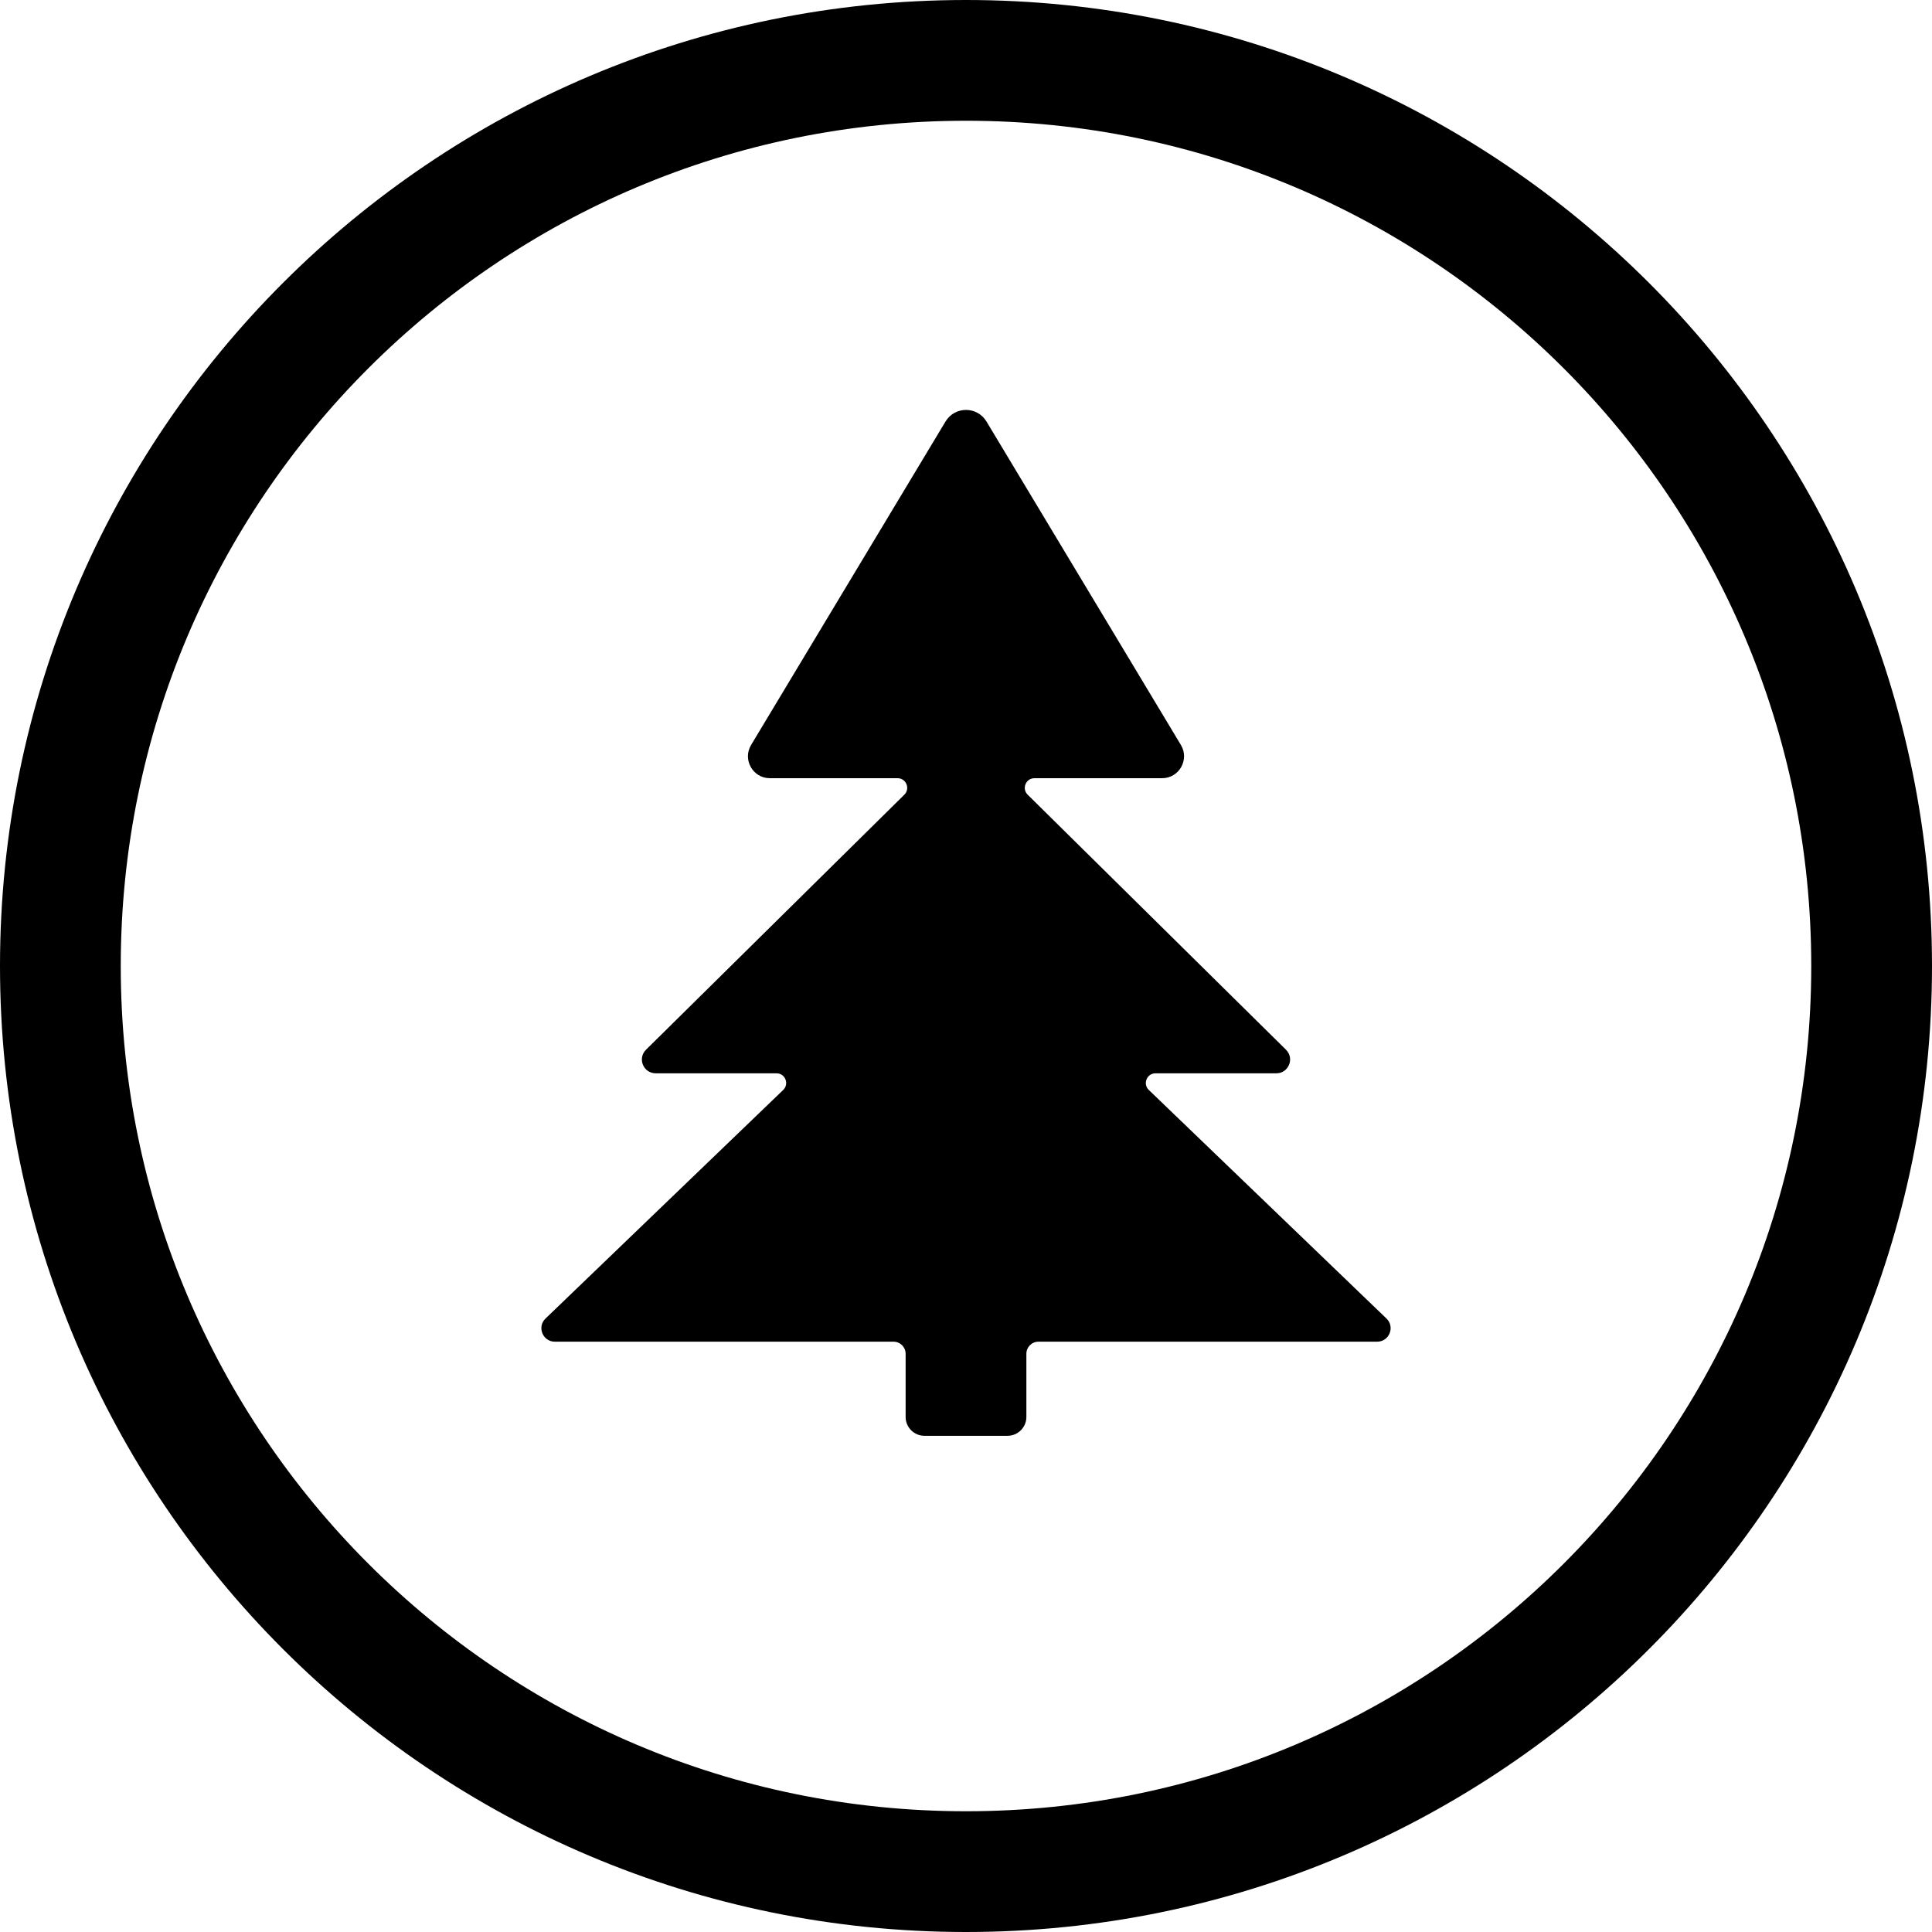
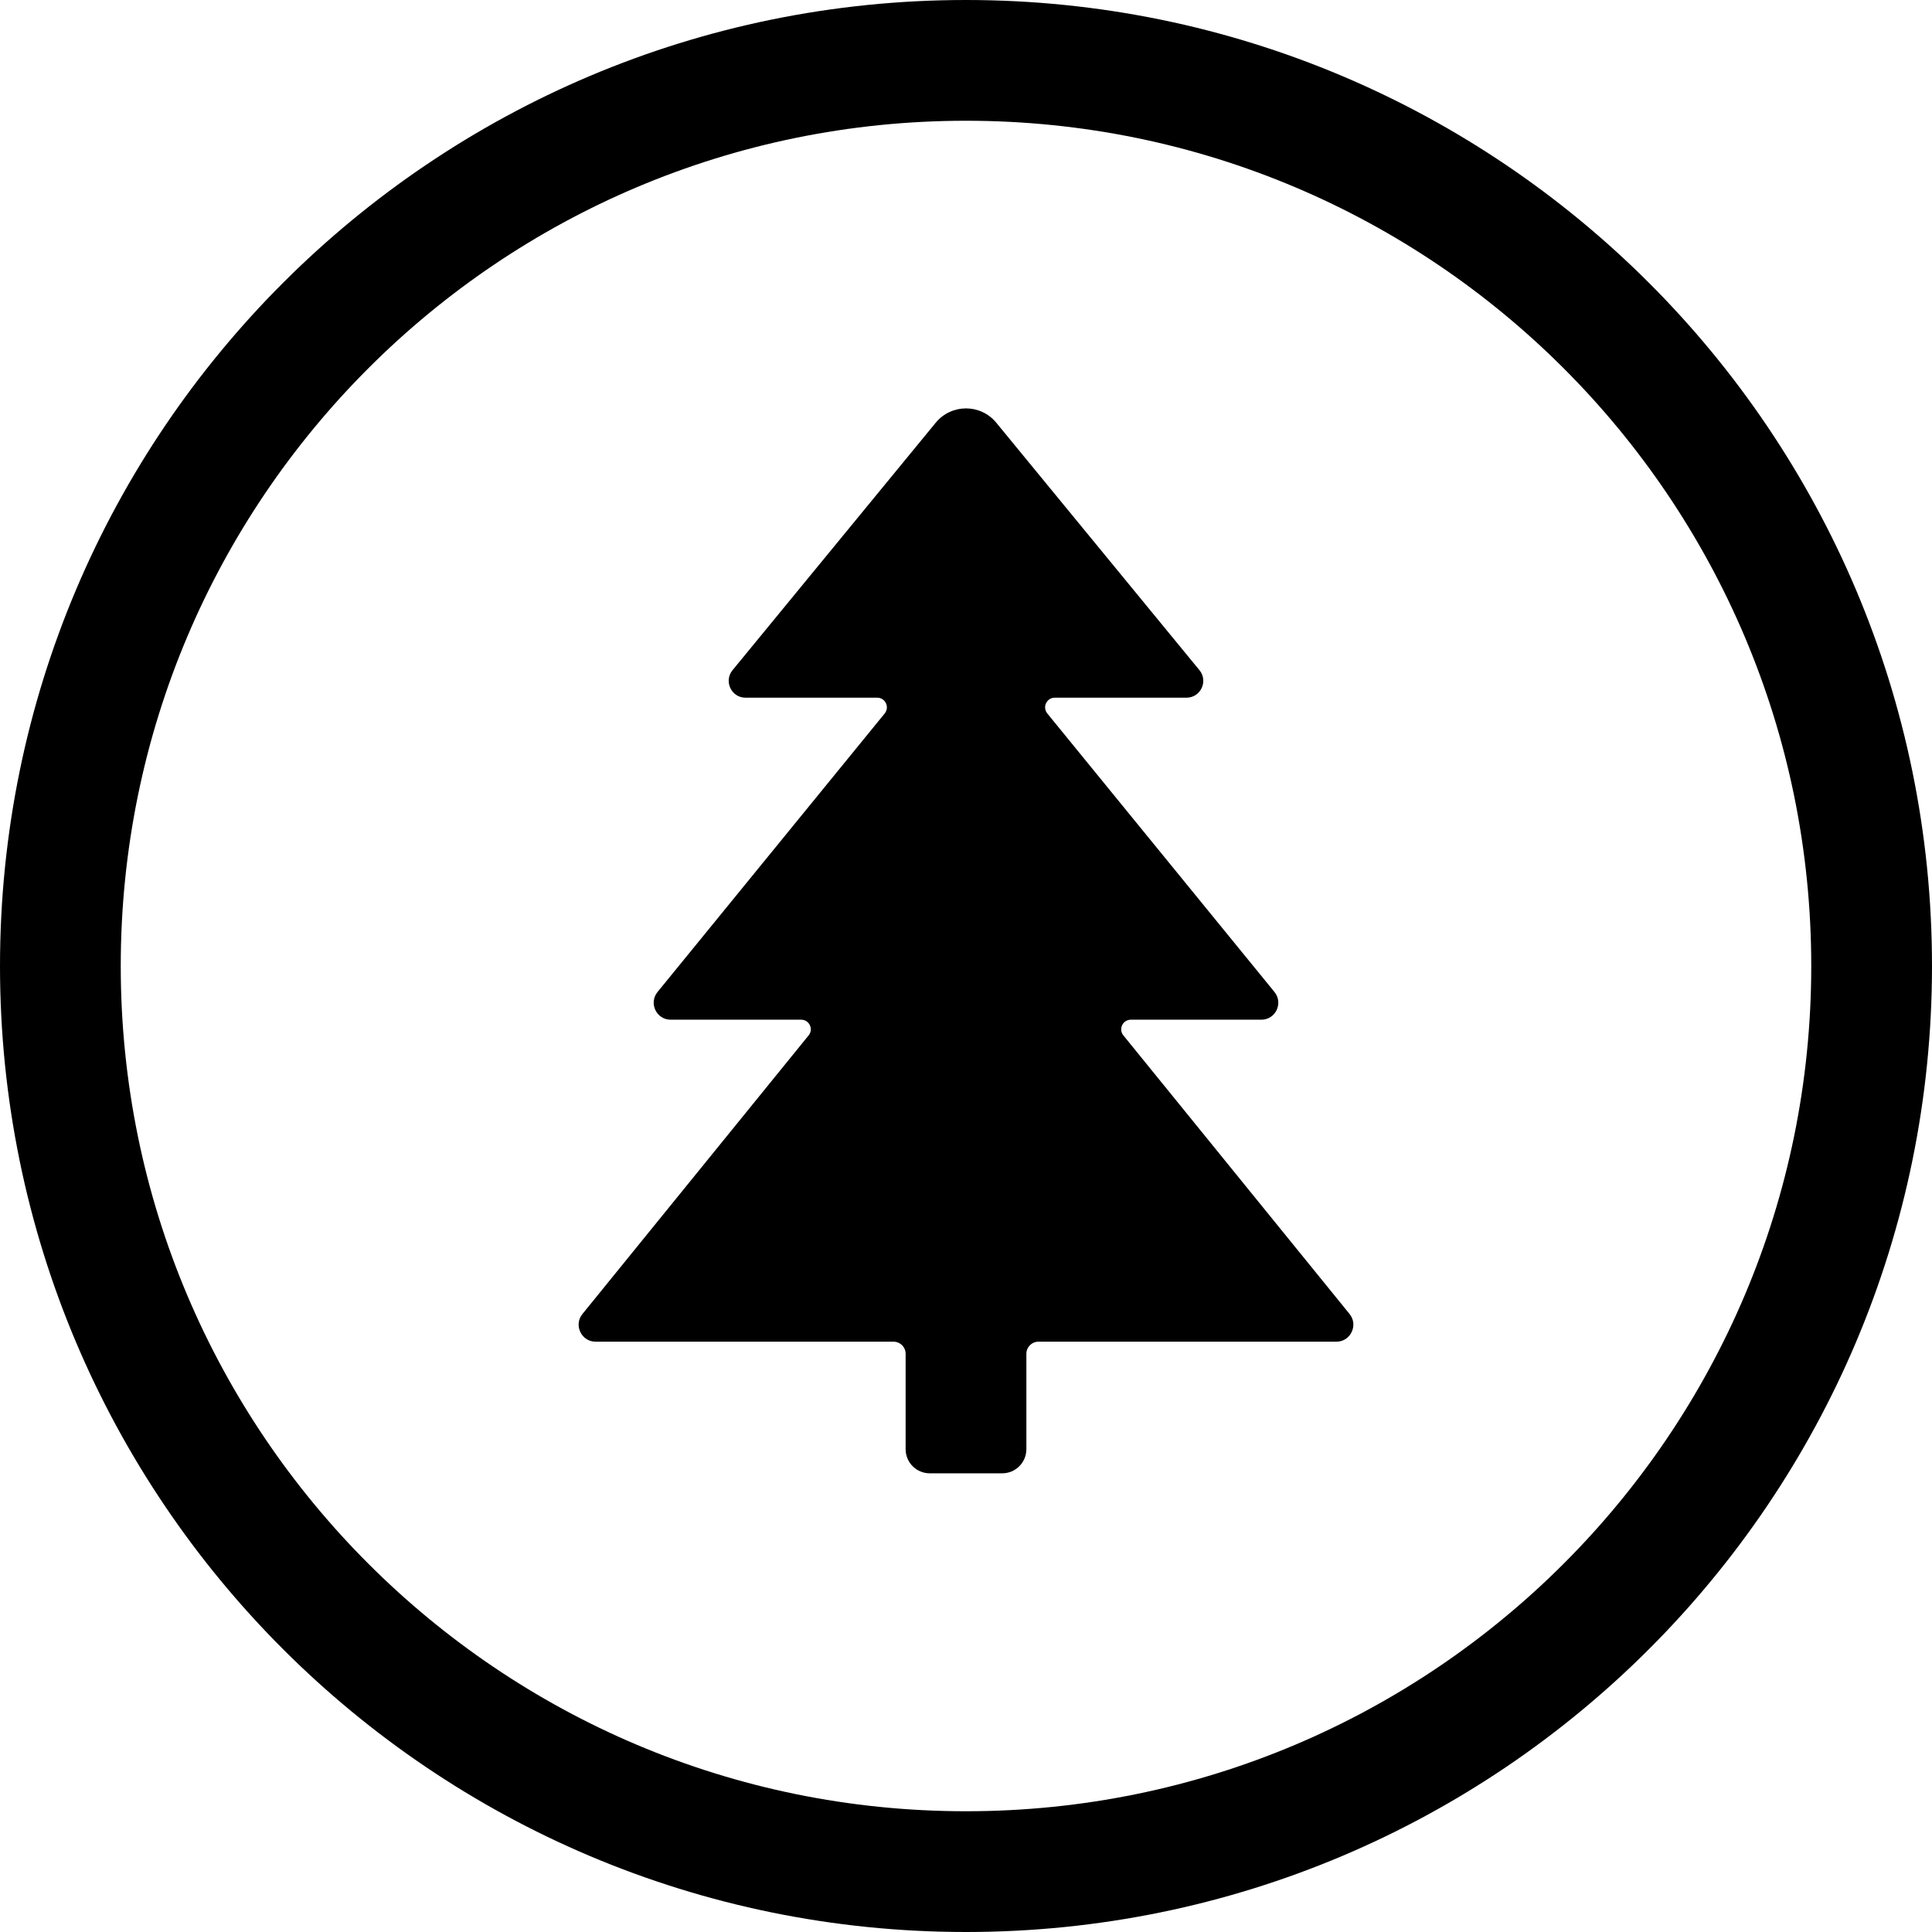
<svg xmlns="http://www.w3.org/2000/svg" width="24" height="24" viewBox="0 0 24 24">
  <circle cx="12" cy="12" r="11.25" fill="none" stroke="currentColor" stroke-width="1.5" />
-   <path fill="currentColor" d="M12.255 5.237L14.67 9.255C14.778 9.436 14.648 9.667 14.437 9.667L12.851 9.667C12.743 9.667 12.69 9.797 12.766 9.872L15.975 13.04C16.084 13.148 16.008 13.333 15.854 13.333L14.354 13.333C14.246 13.333 14.193 13.465 14.271 13.54L17.223 16.379C17.332 16.483 17.258 16.667 17.107 16.667L12.9 16.667C12.817 16.667 12.75 16.734 12.75 16.817L12.75 17.602C12.75 17.731 12.645 17.836 12.516 17.836L11.484 17.836C11.355 17.836 11.25 17.731 11.25 17.602L11.25 16.817C11.25 16.734 11.183 16.667 11.1 16.667L6.893 16.667C6.742 16.667 6.668 16.483 6.777 16.379L9.729 13.54C9.807 13.465 9.754 13.333 9.646 13.333L8.146 13.333C7.992 13.333 7.916 13.148 8.025 13.04L11.234 9.872C11.31 9.797 11.257 9.667 11.149 9.667L9.563 9.667C9.352 9.667 9.222 9.436 9.33 9.255L11.745 5.237C11.861 5.044 12.139 5.044 12.255 5.237Z" />
+   <path fill="currentColor" d="M12.376 5.251L14.9 8.325C15.012 8.461 14.915 8.667 14.739 8.667L13.103 8.667C13.002 8.667 12.946 8.784 13.01 8.863L15.832 12.323C15.944 12.461 15.846 12.667 15.669 12.667L14.048 12.667C13.947 12.667 13.891 12.784 13.955 12.862L16.764 16.322C16.877 16.46 16.778 16.667 16.601 16.667L12.9 16.667C12.817 16.667 12.75 16.734 12.75 16.817L12.75 18.002C12.75 18.168 12.616 18.302 12.45 18.302L11.55 18.302C11.384 18.302 11.25 18.168 11.25 18.002L11.25 16.817C11.25 16.734 11.183 16.667 11.1 16.667L7.399 16.667C7.222 16.667 7.123 16.46 7.236 16.322L10.045 12.862C10.109 12.784 10.053 12.667 9.952 12.667L8.331 12.667C8.154 12.667 8.056 12.461 8.168 12.323L10.99 8.863C11.054 8.784 10.998 8.667 10.897 8.667L9.261 8.667C9.085 8.667 8.988 8.461 9.1 8.325L11.624 5.251C11.819 5.014 12.181 5.014 12.376 5.251Z" />
</svg>
